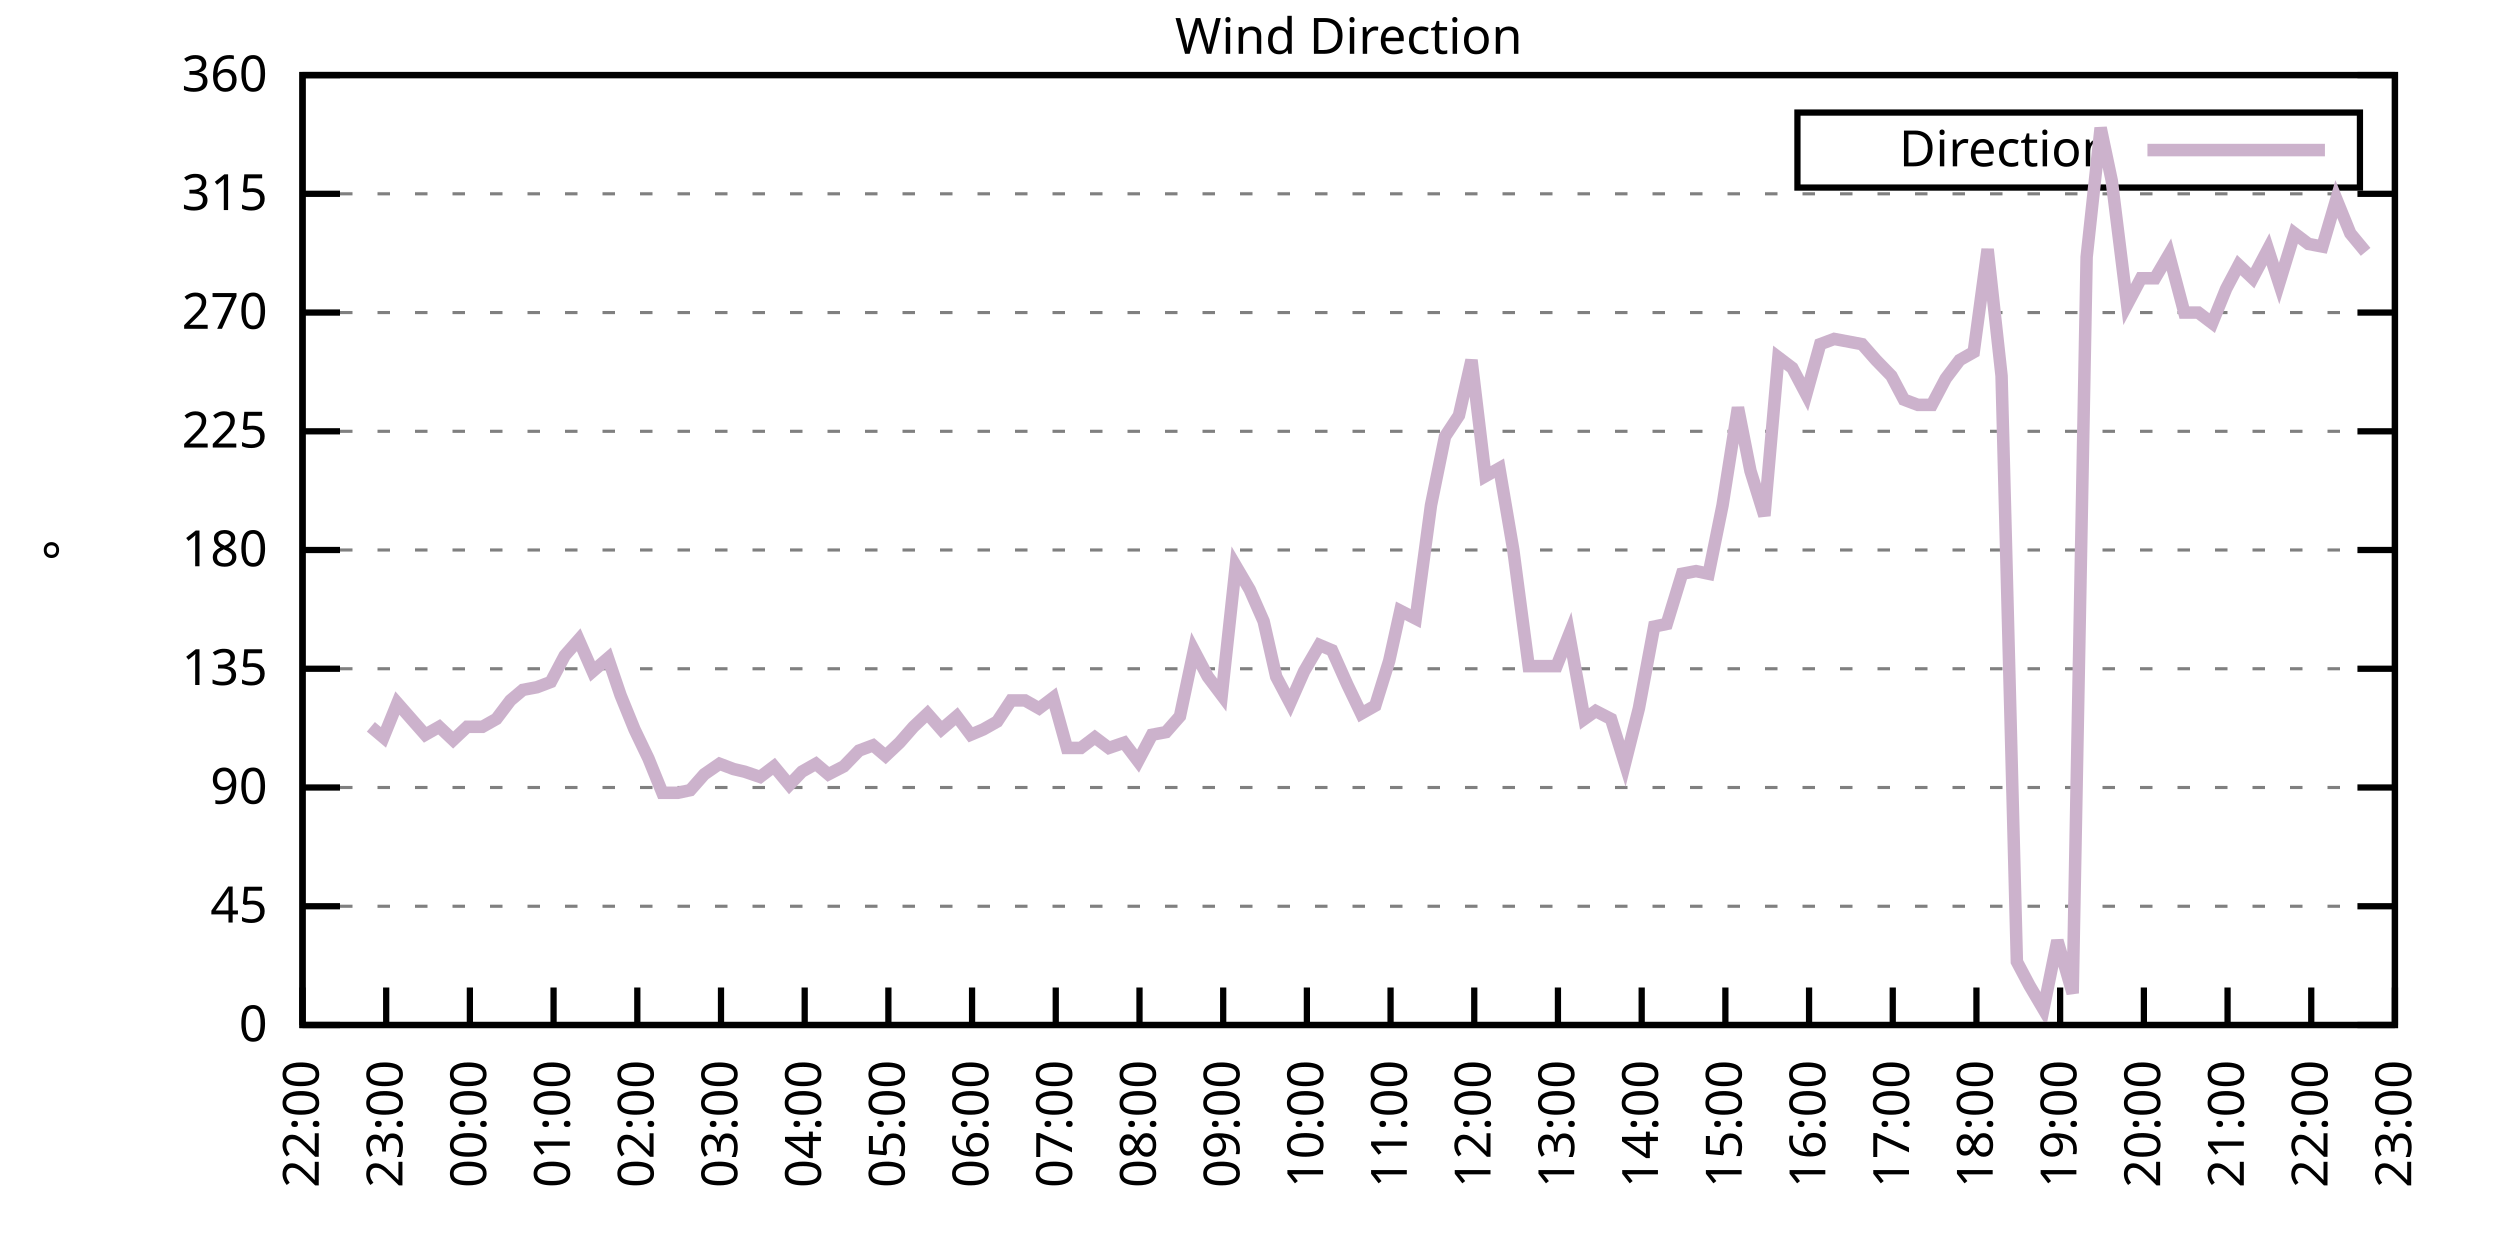
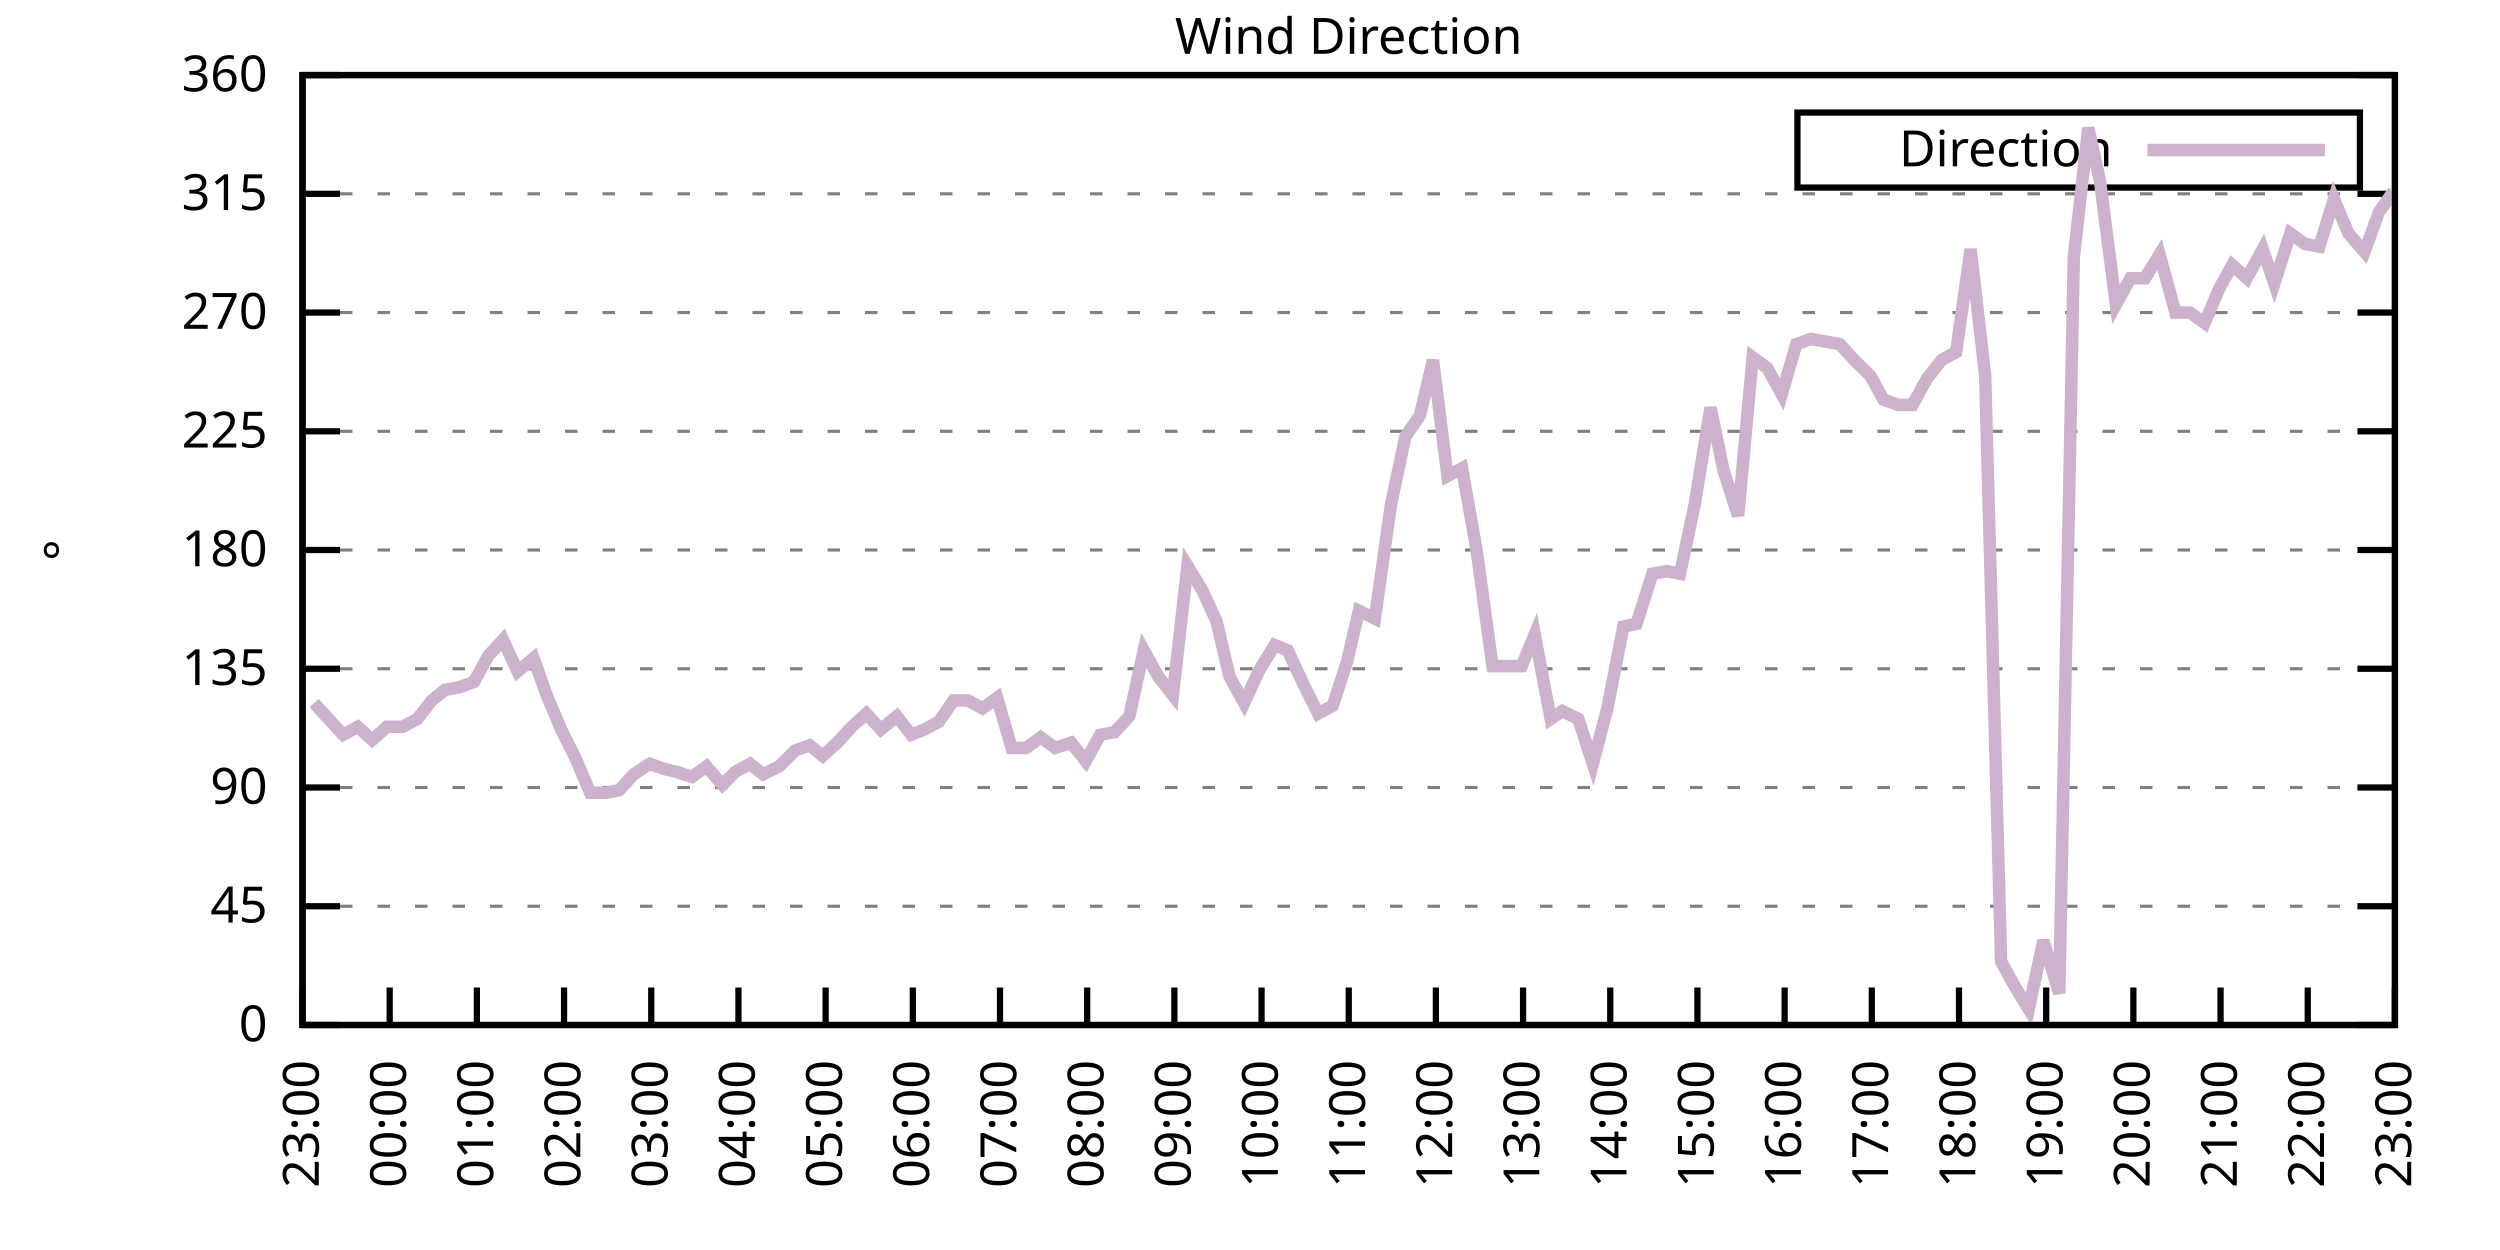
<svg xmlns="http://www.w3.org/2000/svg" xmlns:xlink="http://www.w3.org/1999/xlink" width="400" height="200" viewBox="0 0 400 200">
  <g id="gnuplot_canvas">
    <rect x="0" y="0" width="400" height="200" fill="none" />
    <defs>
      <circle id="gpDot" r="0.5" stroke-width="0.5" stroke="currentColor" />
      <path id="gpPt0" stroke-width="0.333" stroke="currentColor" d="M-1,0 h2 M0,-1 v2" />
      <path id="gpPt1" stroke-width="0.333" stroke="currentColor" d="M-1,-1 L1,1 M1,-1 L-1,1" />
      <path id="gpPt2" stroke-width="0.333" stroke="currentColor" d="M-1,0 L1,0 M0,-1 L0,1 M-1,-1 L1,1 M-1,1 L1,-1" />
      <rect id="gpPt3" stroke-width="0.333" stroke="currentColor" x="-1" y="-1" width="2" height="2" />
      <rect id="gpPt4" stroke-width="0.333" stroke="currentColor" fill="currentColor" x="-1" y="-1" width="2" height="2" />
      <circle id="gpPt5" stroke-width="0.333" stroke="currentColor" cx="0" cy="0" r="1" />
      <use xlink:href="#gpPt5" id="gpPt6" fill="currentColor" stroke="none" />
      <path id="gpPt7" stroke-width="0.333" stroke="currentColor" d="M0,-1.33 L-1.33,0.67 L1.33,0.67 z" />
      <use xlink:href="#gpPt7" id="gpPt8" fill="currentColor" stroke="none" />
      <use xlink:href="#gpPt7" id="gpPt9" stroke="currentColor" transform="rotate(180)" />
      <use xlink:href="#gpPt9" id="gpPt10" fill="currentColor" stroke="none" />
      <use xlink:href="#gpPt3" id="gpPt11" stroke="currentColor" transform="rotate(45)" />
      <use xlink:href="#gpPt11" id="gpPt12" fill="currentColor" stroke="none" />
      <path id="gpPt13" stroke-width="0.333" stroke="currentColor" d="M0,1.330 L1.265,0.411 L0.782,-1.067 L-0.782,-1.076 L-1.265,0.411 z" />
      <use xlink:href="#gpPt13" id="gpPt14" fill="currentColor" stroke="none" />
      <filter id="textbox" filterUnits="objectBoundingBox" x="0" y="0" height="1" width="1">
        <feFlood flood-color="white" flood-opacity="1" result="bgnd" />
        <feComposite in="SourceGraphic" in2="bgnd" operator="atop" />
      </filter>
      <filter id="greybox" filterUnits="objectBoundingBox" x="0" y="0" height="1" width="1">
        <feFlood flood-color="lightgrey" flood-opacity="1" result="grey" />
        <feComposite in="SourceGraphic" in2="grey" operator="atop" />
      </filter>
    </defs>
    <g fill="none" color="white" stroke="currentColor" stroke-width="1.00" stroke-linecap="butt" stroke-linejoin="miter">
</g>
    <g fill="none" color="black" stroke="currentColor" stroke-width="1.00" stroke-linecap="butt" stroke-linejoin="miter">
      <g stroke="none" shape-rendering="crispEdges">
        <polygon fill="rgb(255, 255, 255)" points="48.40,164.00 383.18,164.00 383.18,12.02 48.40,12.02 " />
      </g>
    </g>
    <g fill="none" color="black" stroke="currentColor" stroke-width="1.00" stroke-linecap="butt" stroke-linejoin="miter">
</g>
    <g fill="none" color="black" stroke="black" stroke-width="0.50" stroke-linecap="butt" stroke-linejoin="miter">
</g>
    <g fill="none" color="gray" stroke="currentColor" stroke-width="0.50" stroke-linecap="butt" stroke-linejoin="miter">
      <path stroke="gray" stroke-dasharray="2,4" class="gridline" d="M48.40,164.00 L383.19,164.00  " />
    </g>
    <g fill="none" color="gray" stroke="gray" stroke-width="1.00" stroke-linecap="butt" stroke-linejoin="miter">
</g>
    <g fill="none" color="black" stroke="currentColor" stroke-width="1.00" stroke-linecap="butt" stroke-linejoin="miter">
      <path stroke="black" d="M48.40,164.00 L54.40,164.00 M383.19,164.00 L377.19,164.00  " />
      <g transform="translate(42.80,166.60)" stroke="none" fill="black" font-family="Sans" font-size="8.00" text-anchor="end">
        <text>
          <tspan font-family="Sans"> 0</tspan>
        </text>
      </g>
    </g>
    <g fill="none" color="black" stroke="currentColor" stroke-width="1.00" stroke-linecap="butt" stroke-linejoin="miter">
</g>
    <g fill="none" color="black" stroke="black" stroke-width="0.50" stroke-linecap="butt" stroke-linejoin="miter">
</g>
    <g fill="none" color="gray" stroke="currentColor" stroke-width="0.50" stroke-linecap="butt" stroke-linejoin="miter">
      <path stroke="gray" stroke-dasharray="2,4" class="gridline" d="M48.40,145.00 L383.19,145.00  " />
    </g>
    <g fill="none" color="gray" stroke="gray" stroke-width="1.00" stroke-linecap="butt" stroke-linejoin="miter">
</g>
    <g fill="none" color="black" stroke="currentColor" stroke-width="1.00" stroke-linecap="butt" stroke-linejoin="miter">
      <path stroke="black" d="M48.40,145.00 L54.40,145.00 M383.19,145.00 L377.19,145.00  " />
      <g transform="translate(42.80,147.60)" stroke="none" fill="black" font-family="Sans" font-size="8.00" text-anchor="end">
        <text>
          <tspan font-family="Sans"> 45</tspan>
        </text>
      </g>
    </g>
    <g fill="none" color="black" stroke="currentColor" stroke-width="1.00" stroke-linecap="butt" stroke-linejoin="miter">
</g>
    <g fill="none" color="black" stroke="black" stroke-width="0.50" stroke-linecap="butt" stroke-linejoin="miter">
</g>
    <g fill="none" color="gray" stroke="currentColor" stroke-width="0.50" stroke-linecap="butt" stroke-linejoin="miter">
      <path stroke="gray" stroke-dasharray="2,4" class="gridline" d="M48.40,126.00 L383.19,126.00  " />
    </g>
    <g fill="none" color="gray" stroke="gray" stroke-width="1.00" stroke-linecap="butt" stroke-linejoin="miter">
</g>
    <g fill="none" color="black" stroke="currentColor" stroke-width="1.00" stroke-linecap="butt" stroke-linejoin="miter">
      <path stroke="black" d="M48.40,126.00 L54.40,126.00 M383.19,126.00 L377.19,126.00  " />
      <g transform="translate(42.80,128.60)" stroke="none" fill="black" font-family="Sans" font-size="8.00" text-anchor="end">
        <text>
          <tspan font-family="Sans"> 90</tspan>
        </text>
      </g>
    </g>
    <g fill="none" color="black" stroke="currentColor" stroke-width="1.00" stroke-linecap="butt" stroke-linejoin="miter">
</g>
    <g fill="none" color="black" stroke="black" stroke-width="0.50" stroke-linecap="butt" stroke-linejoin="miter">
</g>
    <g fill="none" color="gray" stroke="currentColor" stroke-width="0.50" stroke-linecap="butt" stroke-linejoin="miter">
      <path stroke="gray" stroke-dasharray="2,4" class="gridline" d="M48.40,107.00 L383.19,107.00  " />
    </g>
    <g fill="none" color="gray" stroke="gray" stroke-width="1.00" stroke-linecap="butt" stroke-linejoin="miter">
</g>
    <g fill="none" color="black" stroke="currentColor" stroke-width="1.00" stroke-linecap="butt" stroke-linejoin="miter">
      <path stroke="black" d="M48.40,107.00 L54.40,107.00 M383.19,107.00 L377.19,107.00  " />
      <g transform="translate(42.80,109.60)" stroke="none" fill="black" font-family="Sans" font-size="8.00" text-anchor="end">
        <text>
          <tspan font-family="Sans"> 135</tspan>
        </text>
      </g>
    </g>
    <g fill="none" color="black" stroke="currentColor" stroke-width="1.00" stroke-linecap="butt" stroke-linejoin="miter">
</g>
    <g fill="none" color="black" stroke="black" stroke-width="0.50" stroke-linecap="butt" stroke-linejoin="miter">
</g>
    <g fill="none" color="gray" stroke="currentColor" stroke-width="0.50" stroke-linecap="butt" stroke-linejoin="miter">
      <path stroke="gray" stroke-dasharray="2,4" class="gridline" d="M48.40,88.00 L383.19,88.00  " />
    </g>
    <g fill="none" color="gray" stroke="gray" stroke-width="1.00" stroke-linecap="butt" stroke-linejoin="miter">
</g>
    <g fill="none" color="black" stroke="currentColor" stroke-width="1.00" stroke-linecap="butt" stroke-linejoin="miter">
      <path stroke="black" d="M48.40,88.00 L54.40,88.00 M383.19,88.00 L377.19,88.00  " />
      <g transform="translate(42.80,90.60)" stroke="none" fill="black" font-family="Sans" font-size="8.00" text-anchor="end">
        <text>
          <tspan font-family="Sans"> 180</tspan>
        </text>
      </g>
    </g>
    <g fill="none" color="black" stroke="currentColor" stroke-width="1.00" stroke-linecap="butt" stroke-linejoin="miter">
</g>
    <g fill="none" color="black" stroke="black" stroke-width="0.50" stroke-linecap="butt" stroke-linejoin="miter">
</g>
    <g fill="none" color="gray" stroke="currentColor" stroke-width="0.50" stroke-linecap="butt" stroke-linejoin="miter">
      <path stroke="gray" stroke-dasharray="2,4" class="gridline" d="M48.40,69.01 L383.19,69.01  " />
    </g>
    <g fill="none" color="gray" stroke="gray" stroke-width="1.00" stroke-linecap="butt" stroke-linejoin="miter">
</g>
    <g fill="none" color="black" stroke="currentColor" stroke-width="1.00" stroke-linecap="butt" stroke-linejoin="miter">
      <path stroke="black" d="M48.40,69.01 L54.40,69.01 M383.19,69.01 L377.19,69.01  " />
      <g transform="translate(42.80,71.61)" stroke="none" fill="black" font-family="Sans" font-size="8.00" text-anchor="end">
        <text>
          <tspan font-family="Sans"> 225</tspan>
        </text>
      </g>
    </g>
    <g fill="none" color="black" stroke="currentColor" stroke-width="1.00" stroke-linecap="butt" stroke-linejoin="miter">
</g>
    <g fill="none" color="black" stroke="black" stroke-width="0.50" stroke-linecap="butt" stroke-linejoin="miter">
</g>
    <g fill="none" color="gray" stroke="currentColor" stroke-width="0.50" stroke-linecap="butt" stroke-linejoin="miter">
      <path stroke="gray" stroke-dasharray="2,4" class="gridline" d="M48.40,50.01 L383.19,50.01  " />
    </g>
    <g fill="none" color="gray" stroke="gray" stroke-width="1.00" stroke-linecap="butt" stroke-linejoin="miter">
</g>
    <g fill="none" color="black" stroke="currentColor" stroke-width="1.00" stroke-linecap="butt" stroke-linejoin="miter">
      <path stroke="black" d="M48.40,50.01 L54.40,50.01 M383.19,50.01 L377.19,50.01  " />
      <g transform="translate(42.80,52.61)" stroke="none" fill="black" font-family="Sans" font-size="8.00" text-anchor="end">
        <text>
          <tspan font-family="Sans"> 270</tspan>
        </text>
      </g>
    </g>
    <g fill="none" color="black" stroke="currentColor" stroke-width="1.00" stroke-linecap="butt" stroke-linejoin="miter">
</g>
    <g fill="none" color="black" stroke="black" stroke-width="0.50" stroke-linecap="butt" stroke-linejoin="miter">
</g>
    <g fill="none" color="gray" stroke="currentColor" stroke-width="0.50" stroke-linecap="butt" stroke-linejoin="miter">
      <path stroke="gray" stroke-dasharray="2,4" class="gridline" d="M48.40,31.01 L383.19,31.01  " />
    </g>
    <g fill="none" color="gray" stroke="gray" stroke-width="1.00" stroke-linecap="butt" stroke-linejoin="miter">
</g>
    <g fill="none" color="black" stroke="currentColor" stroke-width="1.00" stroke-linecap="butt" stroke-linejoin="miter">
      <path stroke="black" d="M48.40,31.01 L54.40,31.01 M383.19,31.01 L377.19,31.01  " />
      <g transform="translate(42.80,33.61)" stroke="none" fill="black" font-family="Sans" font-size="8.00" text-anchor="end">
        <text>
          <tspan font-family="Sans"> 315</tspan>
        </text>
      </g>
    </g>
    <g fill="none" color="black" stroke="currentColor" stroke-width="1.00" stroke-linecap="butt" stroke-linejoin="miter">
</g>
    <g fill="none" color="black" stroke="black" stroke-width="0.50" stroke-linecap="butt" stroke-linejoin="miter">
</g>
    <g fill="none" color="gray" stroke="currentColor" stroke-width="0.50" stroke-linecap="butt" stroke-linejoin="miter">
      <path stroke="gray" stroke-dasharray="2,4" class="gridline" d="M48.40,12.01 L383.19,12.01  " />
    </g>
    <g fill="none" color="gray" stroke="gray" stroke-width="1.00" stroke-linecap="butt" stroke-linejoin="miter">
</g>
    <g fill="none" color="black" stroke="currentColor" stroke-width="1.00" stroke-linecap="butt" stroke-linejoin="miter">
      <path stroke="black" d="M48.40,12.01 L54.40,12.01 M383.19,12.01 L377.19,12.01  " />
      <g transform="translate(42.80,14.61)" stroke="none" fill="black" font-family="Sans" font-size="8.00" text-anchor="end">
        <text>
          <tspan font-family="Sans"> 360</tspan>
        </text>
      </g>
    </g>
    <g fill="none" color="black" stroke="currentColor" stroke-width="1.00" stroke-linecap="butt" stroke-linejoin="miter">
      <path stroke="black" d="M48.40,164.00 L48.40,158.00  " />
      <g transform="translate(51.00,169.60) rotate(270.00)" stroke="none" fill="black" font-family="Sans" font-size="8.00" text-anchor="end">
        <text>
-           <tspan font-family="Sans">22:00</tspan>
-         </text>
-       </g>
-     </g>
-     <g fill="none" color="black" stroke="currentColor" stroke-width="1.00" stroke-linecap="butt" stroke-linejoin="miter">
-       <path stroke="black" d="M61.79,164.00 L61.79,158.00  " />
-       <g transform="translate(64.39,169.60) rotate(270.00)" stroke="none" fill="black" font-family="Sans" font-size="8.00" text-anchor="end">
-         <text>
          <tspan font-family="Sans">23:00</tspan>
        </text>
      </g>
    </g>
    <g fill="none" color="black" stroke="currentColor" stroke-width="1.00" stroke-linecap="butt" stroke-linejoin="miter">
-       <path stroke="black" d="M75.18,164.00 L75.18,158.00  " />
-       <g transform="translate(77.78,169.60) rotate(270.00)" stroke="none" fill="black" font-family="Sans" font-size="8.00" text-anchor="end">
+       <path stroke="black" d="M62.35,164.00 L62.35,158.00  " />
+       <g transform="translate(64.95,169.60) rotate(270.00)" stroke="none" fill="black" font-family="Sans" font-size="8.00" text-anchor="end">
        <text>
          <tspan font-family="Sans">00:00</tspan>
        </text>
      </g>
    </g>
    <g fill="none" color="black" stroke="currentColor" stroke-width="1.00" stroke-linecap="butt" stroke-linejoin="miter">
-       <path stroke="black" d="M88.57,164.00 L88.57,158.00  " />
-       <g transform="translate(91.17,169.60) rotate(270.00)" stroke="none" fill="black" font-family="Sans" font-size="8.00" text-anchor="end">
+       <path stroke="black" d="M76.30,164.00 L76.30,158.00  " />
+       <g transform="translate(78.90,169.60) rotate(270.00)" stroke="none" fill="black" font-family="Sans" font-size="8.00" text-anchor="end">
        <text>
          <tspan font-family="Sans">01:00</tspan>
        </text>
      </g>
    </g>
    <g fill="none" color="black" stroke="currentColor" stroke-width="1.00" stroke-linecap="butt" stroke-linejoin="miter">
-       <path stroke="black" d="M101.97,164.00 L101.97,158.00  " />
-       <g transform="translate(104.57,169.60) rotate(270.00)" stroke="none" fill="black" font-family="Sans" font-size="8.00" text-anchor="end">
+       <path stroke="black" d="M90.25,164.00 L90.25,158.00  " />
+       <g transform="translate(92.85,169.60) rotate(270.00)" stroke="none" fill="black" font-family="Sans" font-size="8.00" text-anchor="end">
        <text>
          <tspan font-family="Sans">02:00</tspan>
        </text>
      </g>
    </g>
    <g fill="none" color="black" stroke="currentColor" stroke-width="1.00" stroke-linecap="butt" stroke-linejoin="miter">
-       <path stroke="black" d="M115.36,164.00 L115.36,158.00  " />
-       <g transform="translate(117.96,169.60) rotate(270.00)" stroke="none" fill="black" font-family="Sans" font-size="8.00" text-anchor="end">
+       <path stroke="black" d="M104.20,164.00 L104.20,158.00  " />
+       <g transform="translate(106.80,169.60) rotate(270.00)" stroke="none" fill="black" font-family="Sans" font-size="8.00" text-anchor="end">
        <text>
          <tspan font-family="Sans">03:00</tspan>
        </text>
      </g>
    </g>
    <g fill="none" color="black" stroke="currentColor" stroke-width="1.00" stroke-linecap="butt" stroke-linejoin="miter">
-       <path stroke="black" d="M128.75,164.00 L128.75,158.00  " />
-       <g transform="translate(131.35,169.60) rotate(270.00)" stroke="none" fill="black" font-family="Sans" font-size="8.00" text-anchor="end">
+       <path stroke="black" d="M118.15,164.00 L118.15,158.00  " />
+       <g transform="translate(120.75,169.60) rotate(270.00)" stroke="none" fill="black" font-family="Sans" font-size="8.00" text-anchor="end">
        <text>
          <tspan font-family="Sans">04:00</tspan>
        </text>
      </g>
    </g>
    <g fill="none" color="black" stroke="currentColor" stroke-width="1.00" stroke-linecap="butt" stroke-linejoin="miter">
-       <path stroke="black" d="M142.14,164.00 L142.14,158.00  " />
-       <g transform="translate(144.74,169.60) rotate(270.00)" stroke="none" fill="black" font-family="Sans" font-size="8.00" text-anchor="end">
+       <path stroke="black" d="M132.10,164.00 L132.10,158.00  " />
+       <g transform="translate(134.70,169.60) rotate(270.00)" stroke="none" fill="black" font-family="Sans" font-size="8.00" text-anchor="end">
        <text>
          <tspan font-family="Sans">05:00</tspan>
        </text>
      </g>
    </g>
    <g fill="none" color="black" stroke="currentColor" stroke-width="1.00" stroke-linecap="butt" stroke-linejoin="miter">
-       <path stroke="black" d="M155.53,164.00 L155.53,158.00  " />
-       <g transform="translate(158.13,169.60) rotate(270.00)" stroke="none" fill="black" font-family="Sans" font-size="8.00" text-anchor="end">
+       <path stroke="black" d="M146.05,164.00 L146.05,158.00  " />
+       <g transform="translate(148.65,169.60) rotate(270.00)" stroke="none" fill="black" font-family="Sans" font-size="8.00" text-anchor="end">
        <text>
          <tspan font-family="Sans">06:00</tspan>
        </text>
      </g>
    </g>
    <g fill="none" color="black" stroke="currentColor" stroke-width="1.00" stroke-linecap="butt" stroke-linejoin="miter">
-       <path stroke="black" d="M168.92,164.00 L168.92,158.00  " />
-       <g transform="translate(171.52,169.60) rotate(270.00)" stroke="none" fill="black" font-family="Sans" font-size="8.00" text-anchor="end">
+       <path stroke="black" d="M160.00,164.00 L160.00,158.00  " />
+       <g transform="translate(162.60,169.60) rotate(270.00)" stroke="none" fill="black" font-family="Sans" font-size="8.00" text-anchor="end">
        <text>
          <tspan font-family="Sans">07:00</tspan>
        </text>
      </g>
    </g>
    <g fill="none" color="black" stroke="currentColor" stroke-width="1.00" stroke-linecap="butt" stroke-linejoin="miter">
-       <path stroke="black" d="M182.32,164.00 L182.32,158.00  " />
-       <g transform="translate(184.92,169.60) rotate(270.00)" stroke="none" fill="black" font-family="Sans" font-size="8.00" text-anchor="end">
+       <path stroke="black" d="M173.95,164.00 L173.95,158.00  " />
+       <g transform="translate(176.55,169.60) rotate(270.00)" stroke="none" fill="black" font-family="Sans" font-size="8.00" text-anchor="end">
        <text>
          <tspan font-family="Sans">08:00</tspan>
        </text>
      </g>
    </g>
    <g fill="none" color="black" stroke="currentColor" stroke-width="1.00" stroke-linecap="butt" stroke-linejoin="miter">
-       <path stroke="black" d="M195.71,164.00 L195.71,158.00  " />
-       <g transform="translate(198.31,169.60) rotate(270.00)" stroke="none" fill="black" font-family="Sans" font-size="8.00" text-anchor="end">
+       <path stroke="black" d="M187.90,164.00 L187.90,158.00  " />
+       <g transform="translate(190.50,169.60) rotate(270.00)" stroke="none" fill="black" font-family="Sans" font-size="8.00" text-anchor="end">
        <text>
          <tspan font-family="Sans">09:00</tspan>
        </text>
      </g>
    </g>
    <g fill="none" color="black" stroke="currentColor" stroke-width="1.00" stroke-linecap="butt" stroke-linejoin="miter">
-       <path stroke="black" d="M209.10,164.00 L209.10,158.00  " />
-       <g transform="translate(211.70,169.60) rotate(270.00)" stroke="none" fill="black" font-family="Sans" font-size="8.00" text-anchor="end">
+       <path stroke="black" d="M201.85,164.00 L201.85,158.00  " />
+       <g transform="translate(204.45,169.60) rotate(270.00)" stroke="none" fill="black" font-family="Sans" font-size="8.00" text-anchor="end">
        <text>
          <tspan font-family="Sans">10:00</tspan>
        </text>
      </g>
    </g>
    <g fill="none" color="black" stroke="currentColor" stroke-width="1.00" stroke-linecap="butt" stroke-linejoin="miter">
-       <path stroke="black" d="M222.49,164.00 L222.49,158.00  " />
-       <g transform="translate(225.09,169.60) rotate(270.00)" stroke="none" fill="black" font-family="Sans" font-size="8.00" text-anchor="end">
+       <path stroke="black" d="M215.80,164.00 L215.80,158.00  " />
+       <g transform="translate(218.40,169.60) rotate(270.00)" stroke="none" fill="black" font-family="Sans" font-size="8.00" text-anchor="end">
        <text>
          <tspan font-family="Sans">11:00</tspan>
        </text>
      </g>
    </g>
    <g fill="none" color="black" stroke="currentColor" stroke-width="1.00" stroke-linecap="butt" stroke-linejoin="miter">
-       <path stroke="black" d="M235.88,164.00 L235.88,158.00  " />
-       <g transform="translate(238.48,169.60) rotate(270.00)" stroke="none" fill="black" font-family="Sans" font-size="8.00" text-anchor="end">
+       <path stroke="black" d="M229.74,164.00 L229.74,158.00  " />
+       <g transform="translate(232.34,169.60) rotate(270.00)" stroke="none" fill="black" font-family="Sans" font-size="8.00" text-anchor="end">
        <text>
          <tspan font-family="Sans">12:00</tspan>
        </text>
      </g>
    </g>
    <g fill="none" color="black" stroke="currentColor" stroke-width="1.00" stroke-linecap="butt" stroke-linejoin="miter">
-       <path stroke="black" d="M249.27,164.00 L249.27,158.00  " />
-       <g transform="translate(251.87,169.60) rotate(270.00)" stroke="none" fill="black" font-family="Sans" font-size="8.00" text-anchor="end">
+       <path stroke="black" d="M243.69,164.00 L243.69,158.00  " />
+       <g transform="translate(246.29,169.60) rotate(270.00)" stroke="none" fill="black" font-family="Sans" font-size="8.00" text-anchor="end">
        <text>
          <tspan font-family="Sans">13:00</tspan>
        </text>
      </g>
    </g>
    <g fill="none" color="black" stroke="currentColor" stroke-width="1.00" stroke-linecap="butt" stroke-linejoin="miter">
-       <path stroke="black" d="M262.67,164.00 L262.67,158.00  " />
-       <g transform="translate(265.27,169.60) rotate(270.00)" stroke="none" fill="black" font-family="Sans" font-size="8.00" text-anchor="end">
+       <path stroke="black" d="M257.64,164.00 L257.64,158.00  " />
+       <g transform="translate(260.24,169.60) rotate(270.00)" stroke="none" fill="black" font-family="Sans" font-size="8.00" text-anchor="end">
        <text>
          <tspan font-family="Sans">14:00</tspan>
        </text>
      </g>
    </g>
    <g fill="none" color="black" stroke="currentColor" stroke-width="1.00" stroke-linecap="butt" stroke-linejoin="miter">
-       <path stroke="black" d="M276.06,164.00 L276.06,158.00  " />
-       <g transform="translate(278.66,169.60) rotate(270.00)" stroke="none" fill="black" font-family="Sans" font-size="8.00" text-anchor="end">
+       <path stroke="black" d="M271.59,164.00 L271.59,158.00  " />
+       <g transform="translate(274.19,169.60) rotate(270.00)" stroke="none" fill="black" font-family="Sans" font-size="8.00" text-anchor="end">
        <text>
          <tspan font-family="Sans">15:00</tspan>
        </text>
      </g>
    </g>
    <g fill="none" color="black" stroke="currentColor" stroke-width="1.00" stroke-linecap="butt" stroke-linejoin="miter">
-       <path stroke="black" d="M289.45,164.00 L289.45,158.00  " />
-       <g transform="translate(292.05,169.60) rotate(270.00)" stroke="none" fill="black" font-family="Sans" font-size="8.00" text-anchor="end">
+       <path stroke="black" d="M285.54,164.00 L285.54,158.00  " />
+       <g transform="translate(288.14,169.60) rotate(270.00)" stroke="none" fill="black" font-family="Sans" font-size="8.00" text-anchor="end">
        <text>
          <tspan font-family="Sans">16:00</tspan>
        </text>
      </g>
    </g>
    <g fill="none" color="black" stroke="currentColor" stroke-width="1.00" stroke-linecap="butt" stroke-linejoin="miter">
-       <path stroke="black" d="M302.84,164.00 L302.84,158.00  " />
-       <g transform="translate(305.44,169.60) rotate(270.00)" stroke="none" fill="black" font-family="Sans" font-size="8.00" text-anchor="end">
+       <path stroke="black" d="M299.49,164.00 L299.49,158.00  " />
+       <g transform="translate(302.09,169.60) rotate(270.00)" stroke="none" fill="black" font-family="Sans" font-size="8.00" text-anchor="end">
        <text>
          <tspan font-family="Sans">17:00</tspan>
        </text>
      </g>
    </g>
    <g fill="none" color="black" stroke="currentColor" stroke-width="1.00" stroke-linecap="butt" stroke-linejoin="miter">
-       <path stroke="black" d="M316.23,164.00 L316.23,158.00  " />
-       <g transform="translate(318.83,169.60) rotate(270.00)" stroke="none" fill="black" font-family="Sans" font-size="8.00" text-anchor="end">
+       <path stroke="black" d="M313.44,164.00 L313.44,158.00  " />
+       <g transform="translate(316.04,169.60) rotate(270.00)" stroke="none" fill="black" font-family="Sans" font-size="8.00" text-anchor="end">
        <text>
          <tspan font-family="Sans">18:00</tspan>
        </text>
      </g>
    </g>
    <g fill="none" color="black" stroke="currentColor" stroke-width="1.00" stroke-linecap="butt" stroke-linejoin="miter">
-       <path stroke="black" d="M329.62,164.00 L329.62,158.00  " />
-       <g transform="translate(332.22,169.60) rotate(270.00)" stroke="none" fill="black" font-family="Sans" font-size="8.00" text-anchor="end">
+       <path stroke="black" d="M327.39,164.00 L327.39,158.00  " />
+       <g transform="translate(329.99,169.60) rotate(270.00)" stroke="none" fill="black" font-family="Sans" font-size="8.00" text-anchor="end">
        <text>
          <tspan font-family="Sans">19:00</tspan>
        </text>
      </g>
    </g>
    <g fill="none" color="black" stroke="currentColor" stroke-width="1.00" stroke-linecap="butt" stroke-linejoin="miter">
-       <path stroke="black" d="M343.02,164.00 L343.02,158.00  " />
-       <g transform="translate(345.62,169.60) rotate(270.00)" stroke="none" fill="black" font-family="Sans" font-size="8.00" text-anchor="end">
+       <path stroke="black" d="M341.34,164.00 L341.34,158.00  " />
+       <g transform="translate(343.94,169.60) rotate(270.00)" stroke="none" fill="black" font-family="Sans" font-size="8.00" text-anchor="end">
        <text>
          <tspan font-family="Sans">20:00</tspan>
        </text>
      </g>
    </g>
    <g fill="none" color="black" stroke="currentColor" stroke-width="1.00" stroke-linecap="butt" stroke-linejoin="miter">
-       <path stroke="black" d="M356.41,164.00 L356.41,158.00  " />
-       <g transform="translate(359.01,169.60) rotate(270.00)" stroke="none" fill="black" font-family="Sans" font-size="8.00" text-anchor="end">
+       <path stroke="black" d="M355.29,164.00 L355.29,158.00  " />
+       <g transform="translate(357.89,169.60) rotate(270.00)" stroke="none" fill="black" font-family="Sans" font-size="8.00" text-anchor="end">
        <text>
          <tspan font-family="Sans">21:00</tspan>
        </text>
      </g>
    </g>
    <g fill="none" color="black" stroke="currentColor" stroke-width="1.00" stroke-linecap="butt" stroke-linejoin="miter">
-       <path stroke="black" d="M369.80,164.00 L369.80,158.00  " />
-       <g transform="translate(372.40,169.60) rotate(270.00)" stroke="none" fill="black" font-family="Sans" font-size="8.00" text-anchor="end">
+       <path stroke="black" d="M369.24,164.00 L369.24,158.00  " />
+       <g transform="translate(371.84,169.60) rotate(270.00)" stroke="none" fill="black" font-family="Sans" font-size="8.00" text-anchor="end">
        <text>
          <tspan font-family="Sans">22:00</tspan>
        </text>
      </g>
    </g>
    <g fill="none" color="black" stroke="currentColor" stroke-width="1.00" stroke-linecap="butt" stroke-linejoin="miter">
      <path stroke="black" d="M383.19,164.00 L383.19,158.00  " />
      <g transform="translate(385.79,169.60) rotate(270.00)" stroke="none" fill="black" font-family="Sans" font-size="8.00" text-anchor="end">
        <text>
          <tspan font-family="Sans">23:00</tspan>
        </text>
      </g>
    </g>
    <g fill="none" color="black" stroke="currentColor" stroke-width="1.00" stroke-linecap="butt" stroke-linejoin="miter">
</g>
    <g fill="none" color="black" stroke="currentColor" stroke-width="1.00" stroke-linecap="butt" stroke-linejoin="miter">
      <path stroke="black" d="M48.40,12.01 L48.40,164.00 L383.19,164.00 L383.19,12.01 L48.40,12.01 Z  " />
    </g>
    <g fill="none" color="black" stroke="currentColor" stroke-width="1.00" stroke-linecap="butt" stroke-linejoin="miter">
</g>
    <g fill="none" color="black" stroke="currentColor" stroke-width="1.00" stroke-linecap="butt" stroke-linejoin="miter">
      <path stroke="black" d="M287.59,30.01 L287.59,18.01 L377.59,18.01 L377.59,30.01 L287.59,30.01 Z  " />
    </g>
    <g id="Wind_direction_plot_1">
      <g fill="none" color="white" stroke="black" stroke-width="2.00" stroke-linecap="butt" stroke-linejoin="miter">
</g>
      <g fill="none" color="black" stroke="currentColor" stroke-width="2.00" stroke-linecap="butt" stroke-linejoin="miter">
        <g transform="translate(337.99,26.61)" stroke="none" fill="black" font-family="Sans" font-size="8.00" text-anchor="end">
          <text>
            <tspan font-family="Sans">Direction</tspan>
          </text>
        </g>
      </g>
      <g fill="none" color="black" stroke="currentColor" stroke-width="2.00" stroke-linecap="butt" stroke-linejoin="miter">
-         <path stroke="rgb(204, 178, 204)" d="M343.59,24.01 L371.99,24.01 M59.34,116.29 L61.35,117.98 L63.58,112.49 L65.81,115.03 L68.04,117.56 L70.27,116.29   L72.50,118.40 L74.74,116.29 L77.19,116.29 L79.42,115.03 L81.66,112.07 L83.66,110.38 L85.90,109.96 L88.13,109.11   L90.36,104.89 L92.59,102.36 L94.82,107.43 L97.28,105.31 L99.29,111.23 L101.52,116.71 L103.75,121.36 L105.98,126.85   L108.44,126.85 L110.45,126.42 L112.68,123.89 L115.13,122.20 L117.37,123.05 L119.15,123.47 L121.61,124.31 L123.84,122.62   L126.29,125.58 L128.30,123.47 L130.54,122.20 L132.54,123.89 L135.00,122.62 L137.45,120.09 L139.69,119.25 L141.69,120.94   L143.93,118.83 L146.16,116.29 L148.39,114.18 L150.62,116.71 L153.08,114.60 L155.31,117.56 L157.32,116.71 L159.55,115.45   L161.78,112.07 L164.01,112.07 L166.25,113.34 L168.48,111.65 L170.71,119.67 L172.94,119.67 L175.17,117.98 L177.41,119.67   L179.86,118.83 L182.09,121.78 L184.32,117.56 L186.56,117.14 L188.79,114.60 L191.02,104.05 L193.25,108.27 L195.48,111.23   L197.72,90.54 L199.95,94.34 L202.18,99.40 L204.19,108.27 L206.42,112.49 L208.65,107.43 L211.11,103.20 L213.12,104.05   L215.57,109.54 L217.80,114.18 L220.04,112.91 L222.27,105.74 L224.05,97.72 L226.51,98.98 L228.96,80.83 L231.20,69.85   L233.43,66.47 L235.44,57.61 L237.67,76.18 L239.90,74.92 L242.13,88.00 L244.59,106.58 L246.82,106.58 L249.05,106.58   L251.06,101.52 L253.51,115.03 L255.30,113.76 L257.76,115.03 L259.99,122.20 L262.22,113.34 L264.67,100.25 L266.68,99.83   L269.14,91.80 L271.37,91.38 L273.38,91.80 L275.61,80.83 L278.07,65.21 L280.07,75.34 L282.31,82.52 L284.54,57.18   L286.77,58.87 L289.00,63.10 L291.23,55.07 L293.47,54.23 L295.70,54.65 L297.93,55.07 L300.16,57.61 L302.62,60.14   L304.63,63.94 L306.86,64.78 L309.09,64.78 L311.32,60.56 L313.55,57.61 L315.79,56.34 L318.02,39.87 L320.25,60.14   L322.70,153.87 L324.71,157.67 L326.95,161.47 L329.18,150.49 L331.63,158.93 L333.86,41.14 L336.10,20.45 L337.88,28.90   L340.34,48.74 L342.57,44.52 L344.80,44.52 L347.03,40.72 L349.49,50.01 L351.72,50.01 L353.95,51.70 L356.18,46.21   L358.19,42.41 L360.42,44.52 L362.88,39.87 L364.66,45.36 L367.12,37.34 L369.35,39.03 L371.58,39.45 L373.82,31.85   L376.05,37.34 L378.50,40.30  " />
+         <path stroke="rgb(204, 178, 204)" d="M343.59,24.01 L371.99,24.01 M50.26,112.49 L52.58,115.03 L54.91,117.56 L57.23,116.29 L59.56,118.40 L61.88,116.29   L64.44,116.29 L66.77,115.03 L69.09,112.07 L71.18,110.38 L73.51,109.96 L75.83,109.11 L78.16,104.89 L80.48,102.36   L82.81,107.43 L85.37,105.31 L87.46,111.23 L89.78,116.71 L92.11,121.36 L94.43,126.85 L96.99,126.85 L99.08,126.42   L101.41,123.89 L103.97,122.20 L106.29,123.05 L108.15,123.47 L110.71,124.31 L113.03,122.62 L115.59,125.58 L117.68,123.47   L120.01,122.20 L122.10,123.89 L124.66,122.62 L127.22,120.09 L129.54,119.25 L131.63,120.94 L133.96,118.83 L136.28,116.29   L138.61,114.18 L140.93,116.71 L143.49,114.60 L145.81,117.56 L147.91,116.71 L150.23,115.45 L152.56,112.07 L154.88,112.07   L157.21,113.34 L159.53,111.65 L161.86,119.67 L164.18,119.67 L166.51,117.98 L168.83,119.67 L171.39,118.83 L173.71,121.78   L176.04,117.56 L178.36,117.14 L180.69,114.60 L183.01,104.05 L185.34,108.27 L187.66,111.23 L189.99,90.54 L192.31,94.34   L194.64,99.40 L196.73,108.27 L199.06,112.49 L201.38,107.43 L203.94,103.20 L206.03,104.05 L208.59,109.54 L210.91,114.18   L213.24,112.91 L215.56,105.74 L217.42,97.72 L219.98,98.98 L222.54,80.83 L224.86,69.85 L227.19,66.47 L229.28,57.61   L231.60,76.18 L233.93,74.92 L236.25,88.00 L238.81,106.58 L241.14,106.58 L243.46,106.58 L245.55,101.52 L248.11,115.03   L249.97,113.76 L252.53,115.03 L254.85,122.20 L257.18,113.34 L259.74,100.25 L261.83,99.83 L264.39,91.80 L266.71,91.38   L268.80,91.80 L271.13,80.83 L273.69,65.21 L275.78,75.34 L278.10,82.52 L280.43,57.18 L282.75,58.87 L285.08,63.10   L287.40,55.07 L289.73,54.23 L292.05,54.65 L294.38,55.07 L296.70,57.61 L299.26,60.14 L301.35,63.94 L303.68,64.78   L306.00,64.78 L308.33,60.56 L310.65,57.61 L312.98,56.34 L315.30,39.87 L317.63,60.14 L320.18,153.87 L322.28,157.67   L324.60,161.47 L326.93,150.49 L329.48,158.93 L331.81,41.14 L334.13,20.45 L335.99,28.90 L338.55,48.74 L340.88,44.52   L343.20,44.52 L345.53,40.72 L348.08,50.01 L350.41,50.01 L352.73,51.70 L355.06,46.21 L357.15,42.41 L359.48,44.52   L362.03,39.87 L363.89,45.36 L366.45,37.34 L368.78,39.03 L371.10,39.45 L373.43,31.85 L375.75,37.34 L378.31,40.30   L380.63,33.96 L382.96,30.59  " />
      </g>
    </g>
    <g fill="none" color="black" stroke="currentColor" stroke-width="2.00" stroke-linecap="butt" stroke-linejoin="miter">
</g>
    <g fill="none" color="black" stroke="black" stroke-width="1.00" stroke-linecap="butt" stroke-linejoin="miter">
</g>
    <g fill="none" color="black" stroke="currentColor" stroke-width="1.00" stroke-linecap="butt" stroke-linejoin="miter">
      <path stroke="black" d="M48.40,12.01 L48.40,164.00 L383.19,164.00 L383.19,12.01 L48.40,12.01 Z  " />
      <g transform="translate(12.80,88.01) rotate(270.00)" stroke="none" fill="black" font-family="Sans" font-size="8.00" text-anchor="middle">
        <text>
          <tspan font-family="Sans">°</tspan>
        </text>
      </g>
    </g>
    <g fill="none" color="black" stroke="currentColor" stroke-width="1.00" stroke-linecap="butt" stroke-linejoin="miter">
</g>
    <g fill="none" color="black" stroke="currentColor" stroke-width="1.00" stroke-linecap="butt" stroke-linejoin="miter">
      <g transform="translate(215.79,8.61)" stroke="none" fill="black" font-family="Sans" font-size="8.00" text-anchor="middle">
        <text>
          <tspan font-family="Sans">Wind Direction</tspan>
        </text>
      </g>
    </g>
    <g fill="none" color="black" stroke="currentColor" stroke-width="1.00" stroke-linecap="butt" stroke-linejoin="miter">
</g>
  </g>
</svg>
